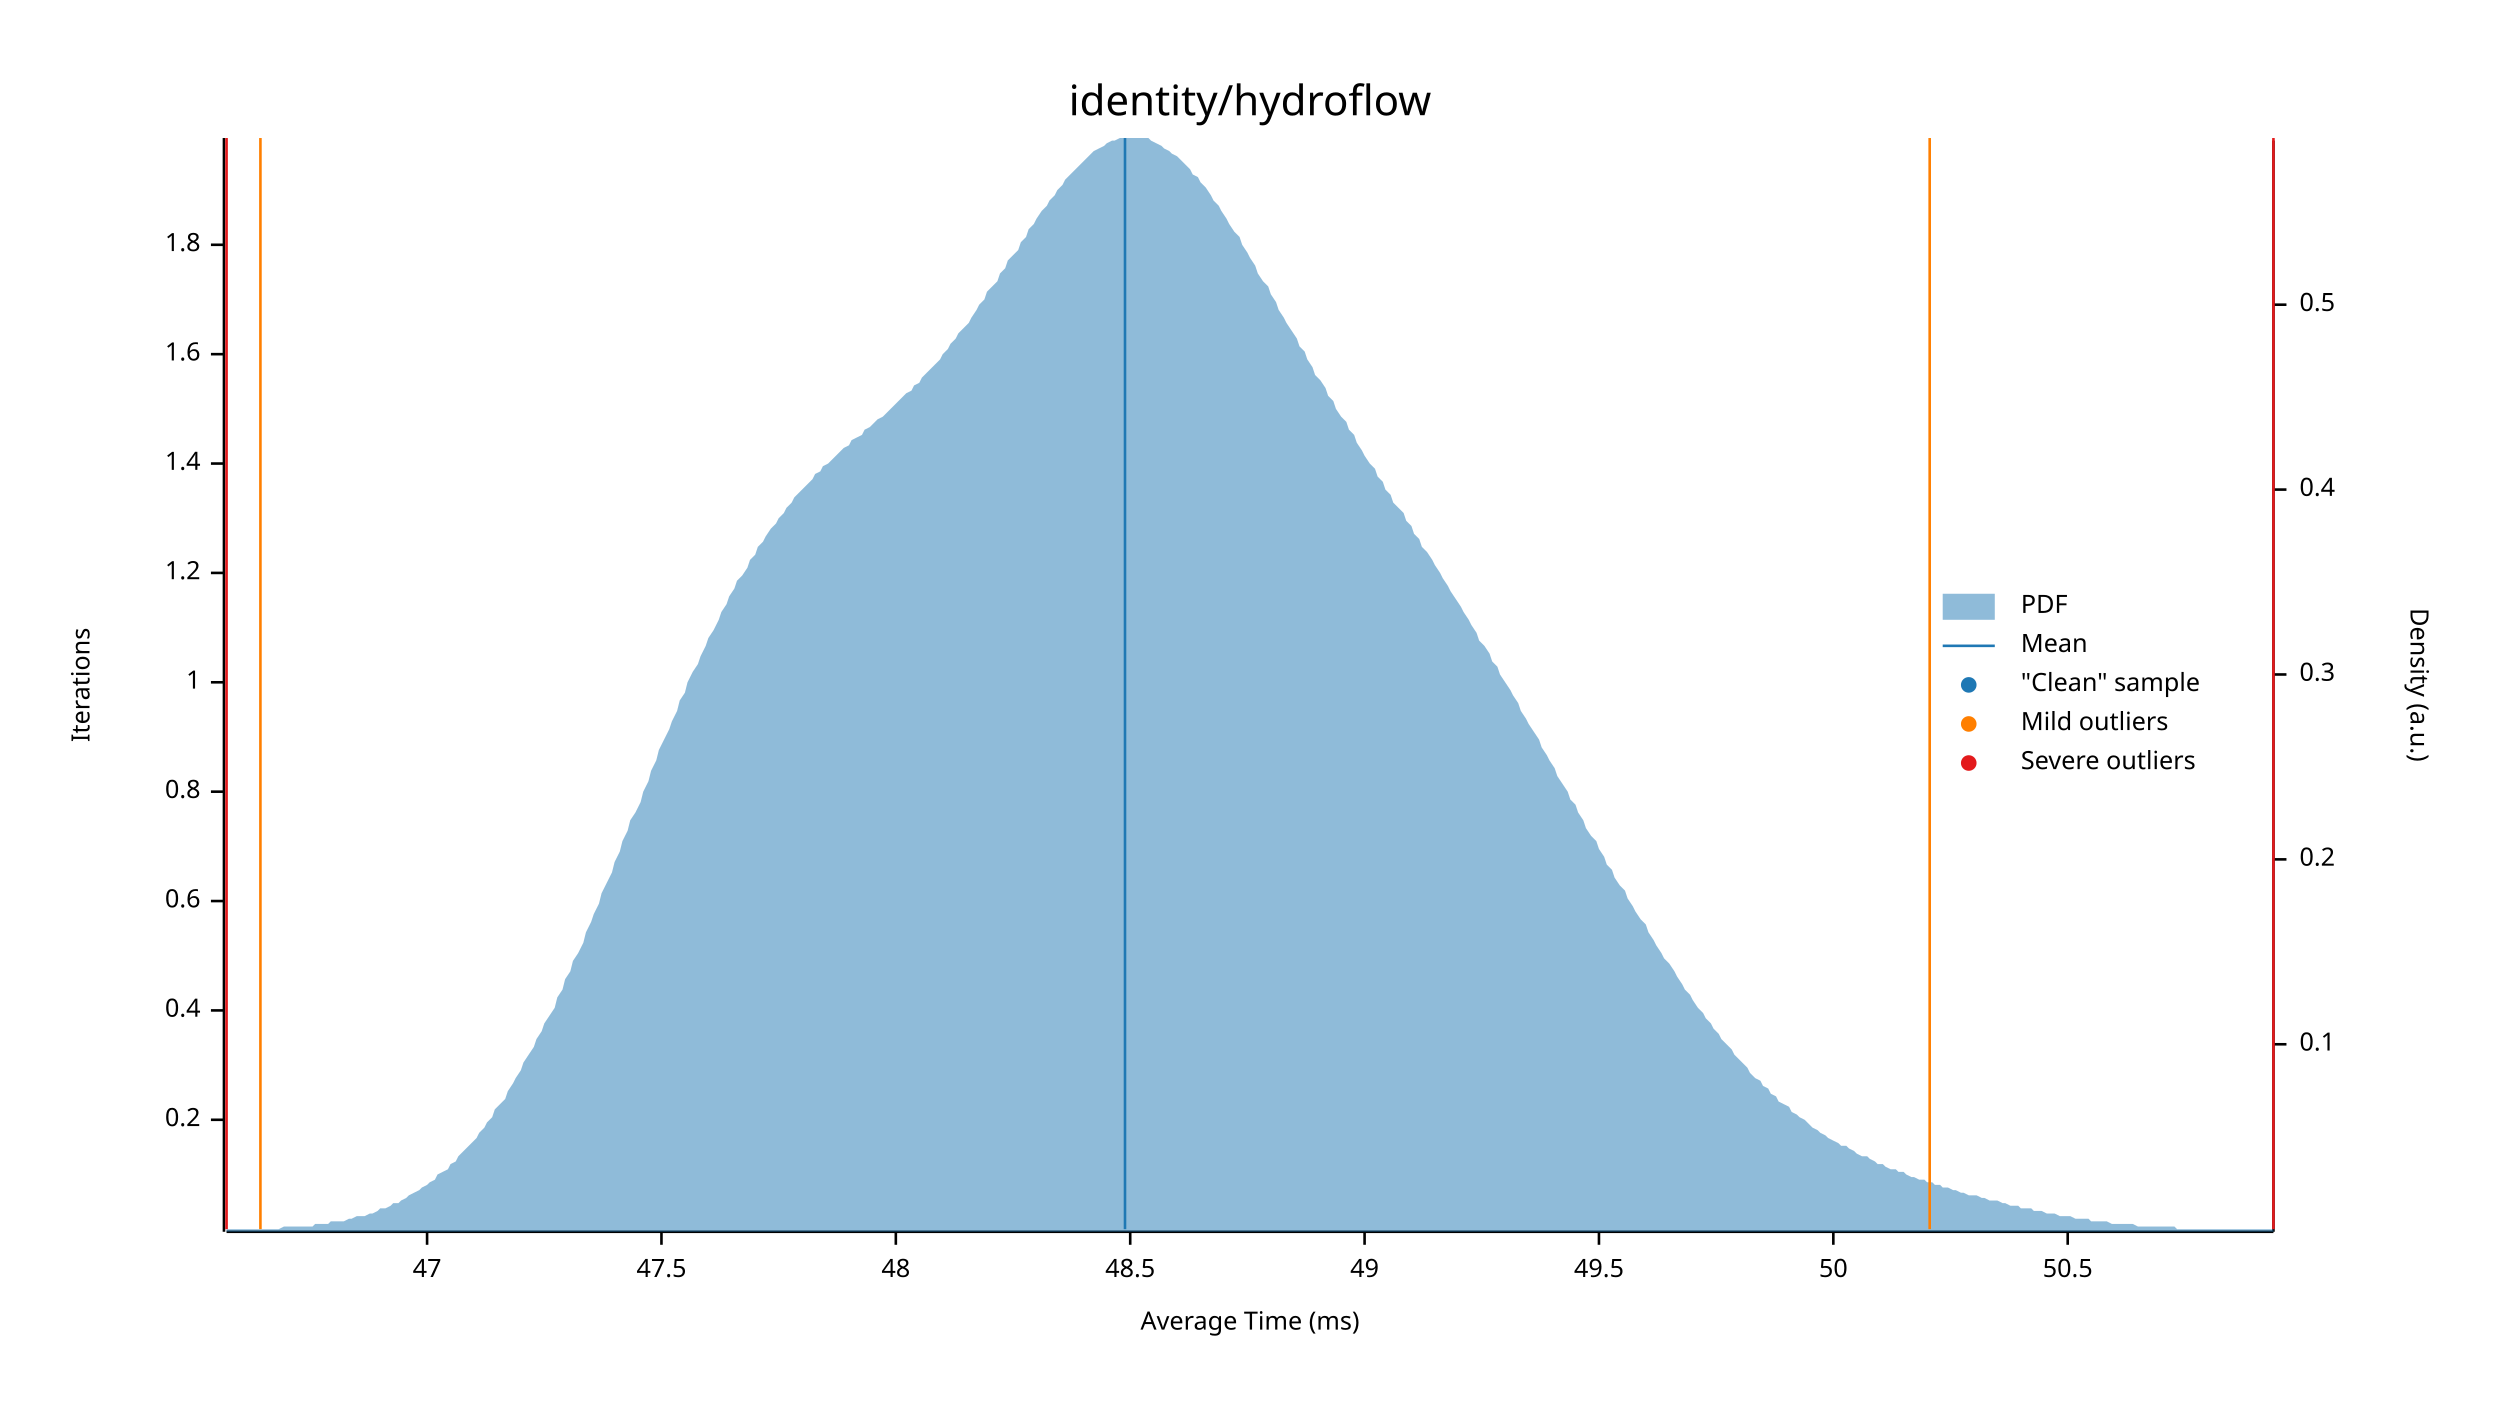
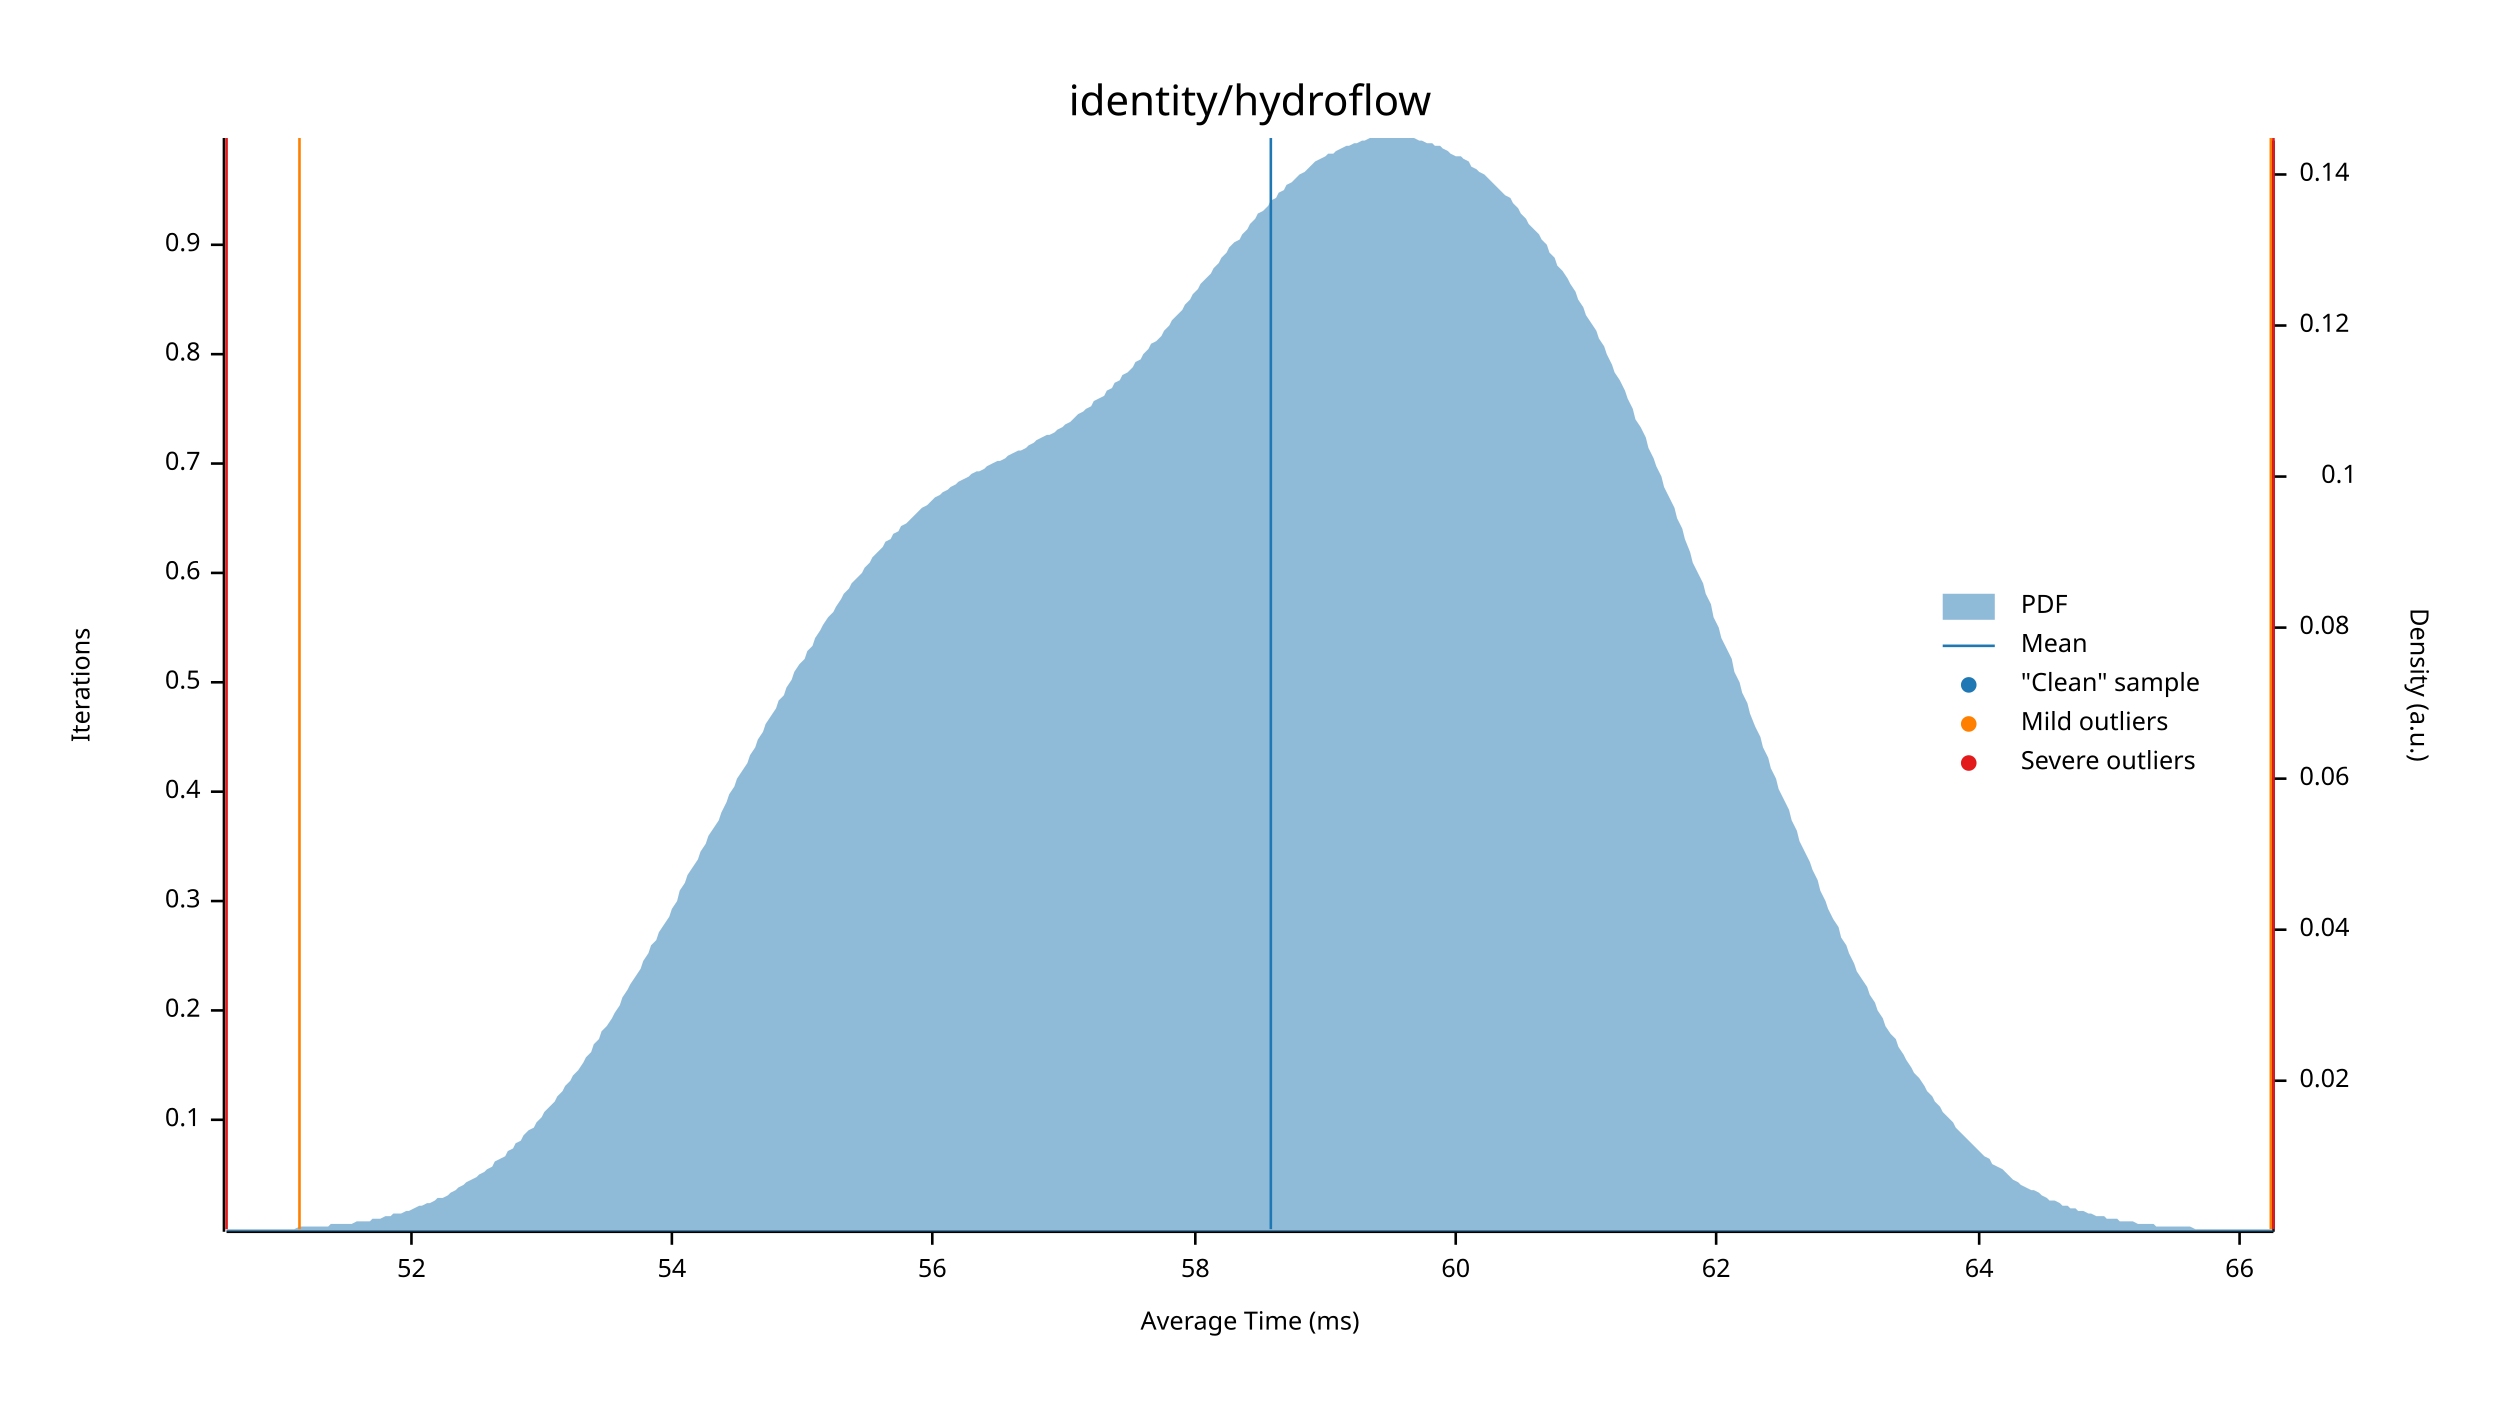
<svg xmlns="http://www.w3.org/2000/svg" width="960" height="540" viewBox="0 0 960 540">
  <text x="480" y="32" dy="0.76em" text-anchor="middle" font-family="sans-serif" font-size="16.129" opacity="1" fill="#000000">
identity/hydroflow
</text>
  <text x="27" y="263" dy="0.76em" text-anchor="middle" font-family="sans-serif" font-size="9.677" opacity="1" fill="#000000" transform="rotate(270, 27, 263)">
Iterations
</text>
  <text x="480" y="513" dy="-0.5ex" text-anchor="middle" font-family="sans-serif" font-size="9.677" opacity="1" fill="#000000">
Average Time (ms)
</text>
  <polyline fill="none" opacity="1" stroke="#000000" stroke-width="1" points="86,53 86,473 " />
  <text x="77" y="430" dy="0.5ex" text-anchor="end" font-family="sans-serif" font-size="9.677" opacity="1" fill="#000000">
- 0.2
+ 0.1
</text>
  <polyline fill="none" opacity="1" stroke="#000000" stroke-width="1" points="81,430 86,430 " />
  <text x="77" y="388" dy="0.5ex" text-anchor="end" font-family="sans-serif" font-size="9.677" opacity="1" fill="#000000">
- 0.4
+ 0.2
</text>
  <polyline fill="none" opacity="1" stroke="#000000" stroke-width="1" points="81,388 86,388 " />
  <text x="77" y="346" dy="0.5ex" text-anchor="end" font-family="sans-serif" font-size="9.677" opacity="1" fill="#000000">
- 0.6
+ 0.3
</text>
  <polyline fill="none" opacity="1" stroke="#000000" stroke-width="1" points="81,346 86,346 " />
  <text x="77" y="304" dy="0.5ex" text-anchor="end" font-family="sans-serif" font-size="9.677" opacity="1" fill="#000000">
- 0.8
+ 0.4
</text>
  <polyline fill="none" opacity="1" stroke="#000000" stroke-width="1" points="81,304 86,304 " />
  <text x="77" y="262" dy="0.5ex" text-anchor="end" font-family="sans-serif" font-size="9.677" opacity="1" fill="#000000">
- 1
+ 0.5
</text>
  <polyline fill="none" opacity="1" stroke="#000000" stroke-width="1" points="81,262 86,262 " />
  <text x="77" y="220" dy="0.5ex" text-anchor="end" font-family="sans-serif" font-size="9.677" opacity="1" fill="#000000">
- 1.2
+ 0.6
</text>
  <polyline fill="none" opacity="1" stroke="#000000" stroke-width="1" points="81,220 86,220 " />
  <text x="77" y="178" dy="0.5ex" text-anchor="end" font-family="sans-serif" font-size="9.677" opacity="1" fill="#000000">
- 1.4
+ 0.7
</text>
  <polyline fill="none" opacity="1" stroke="#000000" stroke-width="1" points="81,178 86,178 " />
  <text x="77" y="136" dy="0.5ex" text-anchor="end" font-family="sans-serif" font-size="9.677" opacity="1" fill="#000000">
- 1.6
+ 0.8
</text>
  <polyline fill="none" opacity="1" stroke="#000000" stroke-width="1" points="81,136 86,136 " />
  <text x="77" y="94" dy="0.5ex" text-anchor="end" font-family="sans-serif" font-size="9.677" opacity="1" fill="#000000">
- 1.8
+ 0.9
</text>
  <polyline fill="none" opacity="1" stroke="#000000" stroke-width="1" points="81,94 86,94 " />
  <polyline fill="none" opacity="1" stroke="#000000" stroke-width="1" points="87,473 873,473 " />
-   <text x="164" y="483" dy="0.76em" text-anchor="middle" font-family="sans-serif" font-size="9.677" opacity="1" fill="#000000">
- 47
+   <text x="158" y="483" dy="0.76em" text-anchor="middle" font-family="sans-serif" font-size="9.677" opacity="1" fill="#000000">
+ 52
</text>
-   <polyline fill="none" opacity="1" stroke="#000000" stroke-width="1" points="164,473 164,478 " />
-   <text x="254" y="483" dy="0.76em" text-anchor="middle" font-family="sans-serif" font-size="9.677" opacity="1" fill="#000000">
- 47.5
+   <polyline fill="none" opacity="1" stroke="#000000" stroke-width="1" points="158,473 158,478 " />
+   <text x="258" y="483" dy="0.76em" text-anchor="middle" font-family="sans-serif" font-size="9.677" opacity="1" fill="#000000">
+ 54
</text>
-   <polyline fill="none" opacity="1" stroke="#000000" stroke-width="1" points="254,473 254,478 " />
-   <text x="344" y="483" dy="0.76em" text-anchor="middle" font-family="sans-serif" font-size="9.677" opacity="1" fill="#000000">
- 48
+   <polyline fill="none" opacity="1" stroke="#000000" stroke-width="1" points="258,473 258,478 " />
+   <text x="358" y="483" dy="0.76em" text-anchor="middle" font-family="sans-serif" font-size="9.677" opacity="1" fill="#000000">
+ 56
</text>
-   <polyline fill="none" opacity="1" stroke="#000000" stroke-width="1" points="344,473 344,478 " />
-   <text x="434" y="483" dy="0.76em" text-anchor="middle" font-family="sans-serif" font-size="9.677" opacity="1" fill="#000000">
- 48.5
+   <polyline fill="none" opacity="1" stroke="#000000" stroke-width="1" points="358,473 358,478 " />
+   <text x="459" y="483" dy="0.76em" text-anchor="middle" font-family="sans-serif" font-size="9.677" opacity="1" fill="#000000">
+ 58
</text>
-   <polyline fill="none" opacity="1" stroke="#000000" stroke-width="1" points="434,473 434,478 " />
-   <text x="524" y="483" dy="0.76em" text-anchor="middle" font-family="sans-serif" font-size="9.677" opacity="1" fill="#000000">
- 49
+   <polyline fill="none" opacity="1" stroke="#000000" stroke-width="1" points="459,473 459,478 " />
+   <text x="559" y="483" dy="0.76em" text-anchor="middle" font-family="sans-serif" font-size="9.677" opacity="1" fill="#000000">
+ 60
</text>
-   <polyline fill="none" opacity="1" stroke="#000000" stroke-width="1" points="524,473 524,478 " />
-   <text x="614" y="483" dy="0.76em" text-anchor="middle" font-family="sans-serif" font-size="9.677" opacity="1" fill="#000000">
- 49.5
+   <polyline fill="none" opacity="1" stroke="#000000" stroke-width="1" points="559,473 559,478 " />
+   <text x="659" y="483" dy="0.76em" text-anchor="middle" font-family="sans-serif" font-size="9.677" opacity="1" fill="#000000">
+ 62
</text>
-   <polyline fill="none" opacity="1" stroke="#000000" stroke-width="1" points="614,473 614,478 " />
-   <text x="704" y="483" dy="0.76em" text-anchor="middle" font-family="sans-serif" font-size="9.677" opacity="1" fill="#000000">
- 50
+   <polyline fill="none" opacity="1" stroke="#000000" stroke-width="1" points="659,473 659,478 " />
+   <text x="760" y="483" dy="0.76em" text-anchor="middle" font-family="sans-serif" font-size="9.677" opacity="1" fill="#000000">
+ 64
</text>
-   <polyline fill="none" opacity="1" stroke="#000000" stroke-width="1" points="704,473 704,478 " />
-   <text x="794" y="483" dy="0.76em" text-anchor="middle" font-family="sans-serif" font-size="9.677" opacity="1" fill="#000000">
- 50.5
+   <polyline fill="none" opacity="1" stroke="#000000" stroke-width="1" points="760,473 760,478 " />
+   <text x="860" y="483" dy="0.76em" text-anchor="middle" font-family="sans-serif" font-size="9.677" opacity="1" fill="#000000">
+ 66
</text>
-   <polyline fill="none" opacity="1" stroke="#000000" stroke-width="1" points="794,473 794,478 " />
+   <polyline fill="none" opacity="1" stroke="#000000" stroke-width="1" points="860,473 860,478 " />
  <text x="933" y="263" dy="0.76em" text-anchor="middle" font-family="sans-serif" font-size="9.677" opacity="1" fill="#000000" transform="rotate(90, 933, 263)">
Density (a.u.)
</text>
  <polyline fill="none" opacity="1" stroke="#000000" stroke-width="1" points="873,54 873,473 " />
-   <text x="883" y="401" dy="0.5ex" text-anchor="start" font-family="sans-serif" font-size="9.677" opacity="1" fill="#000000">
+   <text x="883" y="415" dy="0.5ex" text-anchor="start" font-family="sans-serif" font-size="9.677" opacity="1" fill="#000000">
+ 0.02
+ </text>
+   <polyline fill="none" opacity="1" stroke="#000000" stroke-width="1" points="873,415 878,415 " />
+   <text x="883" y="357" dy="0.5ex" text-anchor="start" font-family="sans-serif" font-size="9.677" opacity="1" fill="#000000">
+ 0.04
+ </text>
+   <polyline fill="none" opacity="1" stroke="#000000" stroke-width="1" points="873,357 878,357 " />
+   <text x="883" y="299" dy="0.5ex" text-anchor="start" font-family="sans-serif" font-size="9.677" opacity="1" fill="#000000">
+ 0.06
+ </text>
+   <polyline fill="none" opacity="1" stroke="#000000" stroke-width="1" points="873,299 878,299 " />
+   <text x="883" y="241" dy="0.5ex" text-anchor="start" font-family="sans-serif" font-size="9.677" opacity="1" fill="#000000">
+ 0.08
+ </text>
+   <polyline fill="none" opacity="1" stroke="#000000" stroke-width="1" points="873,241 878,241 " />
+   <text x="905" y="183" dy="0.5ex" text-anchor="end" font-family="sans-serif" font-size="9.677" opacity="1" fill="#000000">
0.1
</text>
-   <polyline fill="none" opacity="1" stroke="#000000" stroke-width="1" points="873,401 878,401 " />
-   <text x="883" y="330" dy="0.5ex" text-anchor="start" font-family="sans-serif" font-size="9.677" opacity="1" fill="#000000">
- 0.2
+   <polyline fill="none" opacity="1" stroke="#000000" stroke-width="1" points="873,183 878,183 " />
+   <text x="883" y="125" dy="0.5ex" text-anchor="start" font-family="sans-serif" font-size="9.677" opacity="1" fill="#000000">
+ 0.12
</text>
-   <polyline fill="none" opacity="1" stroke="#000000" stroke-width="1" points="873,330 878,330 " />
-   <text x="883" y="259" dy="0.5ex" text-anchor="start" font-family="sans-serif" font-size="9.677" opacity="1" fill="#000000">
- 0.3
+   <polyline fill="none" opacity="1" stroke="#000000" stroke-width="1" points="873,125 878,125 " />
+   <text x="883" y="67" dy="0.5ex" text-anchor="start" font-family="sans-serif" font-size="9.677" opacity="1" fill="#000000">
+ 0.14
</text>
-   <polyline fill="none" opacity="1" stroke="#000000" stroke-width="1" points="873,259 878,259 " />
-   <text x="883" y="188" dy="0.5ex" text-anchor="start" font-family="sans-serif" font-size="9.677" opacity="1" fill="#000000">
- 0.4
- </text>
-   <polyline fill="none" opacity="1" stroke="#000000" stroke-width="1" points="873,188 878,188 " />
-   <text x="883" y="117" dy="0.5ex" text-anchor="start" font-family="sans-serif" font-size="9.677" opacity="1" fill="#000000">
- 0.5
- </text>
-   <polyline fill="none" opacity="1" stroke="#000000" stroke-width="1" points="873,117 878,117 " />
-   <polygon opacity="0.5" fill="#1F78B4" points="87,472 88,472 90,472 91,472 93,472 94,472 96,472 98,472 99,472 101,472 102,472 104,472 105,472 107,472 109,471 110,471 112,471 113,471 115,471 116,471 118,471 120,471 121,470 123,470 124,470 126,470 127,469 129,469 131,469 132,469 134,468 135,468 137,467 138,467 140,467 142,466 143,466 145,465 146,464 148,464 150,463 151,462 153,462 154,461 156,460 157,459 159,458 161,457 162,456 164,455 165,454 167,453 168,451 170,450 172,449 173,447 175,446 176,444 178,442 179,441 181,439 183,437 184,435 186,433 187,431 189,429 190,426 192,424 194,422 195,419 197,416 198,414 200,411 201,408 203,405 205,402 206,399 208,396 209,393 211,390 213,387 214,383 216,380 217,376 219,373 220,369 222,366 224,362 225,358 227,354 228,351 230,347 231,343 233,339 235,335 236,331 238,327 239,323 241,319 242,315 244,312 246,308 247,304 249,300 250,296 252,292 253,288 255,284 257,280 258,277 260,273 261,269 263,266 264,262 266,258 268,255 269,252 271,248 272,245 274,242 276,238 277,235 279,232 280,229 282,226 283,223 285,221 287,218 288,215 290,213 291,210 293,208 294,206 296,203 298,201 299,199 301,197 302,195 304,193 305,191 307,189 309,187 310,186 312,184 313,182 315,181 316,179 318,178 320,176 321,175 323,173 324,172 326,171 327,169 329,168 331,167 332,165 334,164 335,163 337,161 339,160 340,159 342,157 343,156 345,154 346,153 348,151 350,150 351,148 353,147 354,145 356,143 357,142 359,140 361,138 362,136 364,134 365,132 367,130 368,128 370,126 372,124 373,122 375,119 376,117 378,115 379,112 381,110 383,108 384,105 386,103 387,100 389,98 391,96 392,93 394,91 395,88 397,86 398,84 400,81 402,79 403,77 405,75 406,73 408,71 409,69 411,67 413,65 414,64 416,62 417,61 419,59 420,58 422,57 424,56 425,55 427,54 428,54 430,53 431,53 433,53 435,53 436,53 438,53 439,53 441,53 442,54 444,55 446,56 447,57 449,58 450,59 452,60 454,62 455,63 457,65 458,67 460,68 461,70 463,72 465,75 466,77 468,79 469,81 471,84 472,86 474,89 476,91 477,94 479,97 480,99 482,102 483,105 485,108 487,110 488,113 490,116 491,119 493,122 494,124 496,127 498,130 499,133 501,135 502,138 504,141 505,144 507,146 509,149 510,152 512,154 513,157 515,160 517,162 518,165 520,167 521,170 523,173 524,175 526,178 528,180 529,183 531,185 532,188 534,190 535,193 537,195 539,197 540,200 542,202 543,205 545,207 546,210 548,212 550,215 551,217 553,220 554,222 556,225 557,227 559,230 561,233 562,235 564,238 565,240 567,243 568,246 570,248 572,251 573,254 575,256 576,259 578,262 580,265 581,267 583,270 584,273 586,276 587,278 589,281 591,284 592,287 594,290 595,292 597,295 598,298 600,301 602,304 603,307 605,309 606,312 608,315 609,318 611,321 613,323 614,326 616,329 617,332 619,334 620,337 622,340 624,342 625,345 627,348 628,350 630,353 632,355 633,358 635,361 636,363 638,366 639,368 641,370 643,373 644,375 646,378 647,380 649,382 650,384 652,387 654,389 655,391 657,393 658,395 660,397 661,399 663,401 665,403 666,405 668,407 669,408 671,410 672,412 674,414 676,415 677,417 679,418 680,420 682,421 683,423 685,424 687,425 688,427 690,428 691,429 693,430 695,432 696,433 698,434 699,435 701,436 702,437 704,438 706,439 707,440 709,440 710,441 712,442 713,443 715,444 717,444 718,445 720,446 721,447 723,447 724,448 726,449 728,449 729,450 731,450 732,451 734,452 735,452 737,453 739,453 740,454 742,454 743,455 745,455 746,456 748,456 750,457 751,457 753,458 754,458 756,459 758,459 759,459 761,460 762,460 764,461 765,461 767,461 769,462 770,462 772,463 773,463 775,463 776,464 778,464 780,464 781,465 783,465 784,465 786,466 787,466 789,466 791,467 792,467 794,467 795,467 797,468 798,468 800,468 802,468 803,469 805,469 806,469 808,469 809,469 811,470 813,470 814,470 816,470 817,470 819,470 821,471 822,471 824,471 825,471 827,471 828,471 830,471 832,471 833,471 835,471 836,472 838,472 839,472 841,472 843,472 844,472 846,472 847,472 849,472 850,472 852,472 854,472 855,472 857,472 858,472 860,472 861,472 863,472 865,472 866,472 868,472 869,472 871,472 873,472 873,473 87,473 " />
-   <polyline fill="none" opacity="1" stroke="#1F78B4" stroke-width="1" points="432,472 432,53 " />
-   <polyline fill="none" opacity="1" stroke="#FF7F00" stroke-width="1" points="100,472 100,53 " />
-   <polyline fill="none" opacity="1" stroke="#FF7F00" stroke-width="1" points="741,472 741,53 " />
+   <polyline fill="none" opacity="1" stroke="#000000" stroke-width="1" points="873,67 878,67 " />
+   <polygon opacity="0.5" fill="#1F78B4" points="87,472 88,472 90,472 91,472 93,472 94,472 96,472 98,472 99,472 101,472 102,472 104,472 105,472 107,472 109,472 110,472 112,472 113,472 115,471 116,471 118,471 120,471 121,471 123,471 124,471 126,471 127,470 129,470 131,470 132,470 134,470 135,470 137,469 138,469 140,469 142,469 143,468 145,468 146,468 148,467 150,467 151,466 153,466 154,466 156,465 157,465 159,464 161,463 162,463 164,462 165,462 167,461 168,460 170,460 172,459 173,458 175,457 176,456 178,455 179,454 181,453 183,452 184,451 186,450 187,449 189,448 190,446 192,445 194,444 195,442 197,441 198,439 200,438 201,436 203,434 205,433 206,431 208,429 209,427 211,425 213,423 214,421 216,419 217,417 219,415 220,413 222,411 224,408 225,406 227,404 228,401 230,399 231,396 233,394 235,391 236,389 238,386 239,383 241,380 242,378 244,375 246,372 247,369 249,366 250,363 252,361 253,358 255,355 257,352 258,349 260,346 261,342 263,339 264,336 266,333 268,330 269,327 271,324 272,321 274,318 276,315 277,312 279,308 280,305 282,302 283,299 285,296 287,293 288,290 290,287 291,284 293,281 294,278 296,275 298,272 299,269 301,267 302,264 304,261 305,258 307,255 309,253 310,250 312,248 313,245 315,242 316,240 318,237 320,235 321,233 323,230 324,228 326,226 327,224 329,222 331,220 332,218 334,216 335,214 337,212 339,210 340,208 342,207 343,205 345,204 346,202 348,201 350,199 351,198 353,196 354,195 356,194 357,193 359,191 361,190 362,189 364,188 365,187 367,186 368,185 370,184 372,183 373,182 375,181 376,181 378,180 379,179 381,178 383,177 384,177 386,176 387,175 389,174 391,173 392,173 394,172 395,171 397,170 398,169 400,168 402,167 403,167 405,166 406,165 408,164 409,163 411,162 413,160 414,159 416,158 417,157 419,156 420,154 422,153 424,152 425,150 427,149 428,147 430,146 431,144 433,143 435,141 436,139 438,138 439,136 441,134 442,132 444,131 446,129 447,127 449,125 450,123 452,121 454,119 455,117 457,115 458,113 460,111 461,109 463,107 465,105 466,103 468,101 469,99 471,97 472,95 474,93 476,92 477,90 479,88 480,86 482,84 483,82 485,81 487,79 488,77 490,76 491,74 493,73 494,71 496,70 498,68 499,67 501,66 502,65 504,63 505,62 507,61 509,60 510,59 512,59 513,58 515,57 517,56 518,56 520,55 521,55 523,54 524,54 526,53 528,53 529,53 531,53 532,53 534,53 535,53 537,53 539,53 540,53 542,53 543,53 545,54 546,54 548,55 550,55 551,56 553,56 554,57 556,58 557,59 559,60 561,60 562,61 564,62 565,64 567,65 568,66 570,67 572,69 573,70 575,72 576,73 578,75 580,76 581,78 583,80 584,82 586,84 587,86 589,88 591,90 592,92 594,94 595,97 597,99 598,102 600,104 602,107 603,109 605,112 606,115 608,118 609,121 611,124 613,127 614,130 616,133 617,136 619,140 620,143 622,146 624,150 625,153 627,157 628,161 630,164 632,168 633,172 635,176 636,179 638,183 639,187 641,191 643,195 644,199 646,203 647,207 649,212 650,216 652,220 654,224 655,228 657,232 658,237 660,241 661,245 663,249 665,253 666,258 668,262 669,266 671,270 672,274 674,279 676,283 677,287 679,291 680,295 682,299 683,303 685,307 687,311 688,315 690,319 691,323 693,327 695,331 696,334 698,338 699,342 701,346 702,349 704,353 706,356 707,360 709,363 710,366 712,370 713,373 715,376 717,379 718,382 720,385 721,388 723,391 724,394 726,397 728,399 729,402 731,405 732,407 734,410 735,412 737,414 739,417 740,419 742,421 743,423 745,425 746,427 748,429 750,431 751,433 753,435 754,436 756,438 758,440 759,441 761,443 762,444 764,445 765,447 767,448 769,449 770,450 772,452 773,453 775,454 776,455 778,456 780,457 781,457 783,458 784,459 786,460 787,461 789,461 791,462 792,463 794,463 795,464 797,464 798,465 800,465 802,466 803,466 805,467 806,467 808,467 809,468 811,468 813,468 814,469 816,469 817,469 819,469 821,470 822,470 824,470 825,470 827,470 828,471 830,471 832,471 833,471 835,471 836,471 838,471 839,471 841,471 843,472 844,472 846,472 847,472 849,472 850,472 852,472 854,472 855,472 857,472 858,472 860,472 861,472 863,472 865,472 866,472 868,472 869,472 871,472 873,472 873,473 87,473 " />
+   <polyline fill="none" opacity="1" stroke="#1F78B4" stroke-width="1" points="488,472 488,53 " />
+   <polyline fill="none" opacity="1" stroke="#FF7F00" stroke-width="1" points="115,472 115,53 " />
+   <polyline fill="none" opacity="1" stroke="#FF7F00" stroke-width="1" points="872,472 872,53 " />
  <polyline fill="none" opacity="1" stroke="#E31A1C" stroke-width="1" points="87,472 87,53 " />
  <polyline fill="none" opacity="1" stroke="#E31A1C" stroke-width="1" points="873,472 873,53 " />
  <text x="776" y="228" dy="0.76em" text-anchor="start" font-family="sans-serif" font-size="9.677" opacity="1" fill="#000000">
PDF
</text>
  <text x="776" y="243" dy="0.76em" text-anchor="start" font-family="sans-serif" font-size="9.677" opacity="1" fill="#000000">
Mean
</text>
  <text x="776" y="258" dy="0.76em" text-anchor="start" font-family="sans-serif" font-size="9.677" opacity="1" fill="#000000">
"Clean" sample
</text>
  <text x="776" y="273" dy="0.76em" text-anchor="start" font-family="sans-serif" font-size="9.677" opacity="1" fill="#000000">
Mild outliers
</text>
  <text x="776" y="288" dy="0.76em" text-anchor="start" font-family="sans-serif" font-size="9.677" opacity="1" fill="#000000">
Severe outliers
</text>
  <rect x="746" y="228" width="20" height="10" opacity="0.5" fill="#1F78B4" stroke="none" />
  <polyline fill="none" opacity="1" stroke="#1F78B4" stroke-width="1" points="746,248 766,248 " />
  <circle cx="756" cy="263" r="3" opacity="1" fill="#1F78B4" stroke="none" stroke-width="1" />
  <circle cx="756" cy="278" r="3" opacity="1" fill="#FF7F00" stroke="none" stroke-width="1" />
  <circle cx="756" cy="293" r="3" opacity="1" fill="#E31A1C" stroke="none" stroke-width="1" />
</svg>
